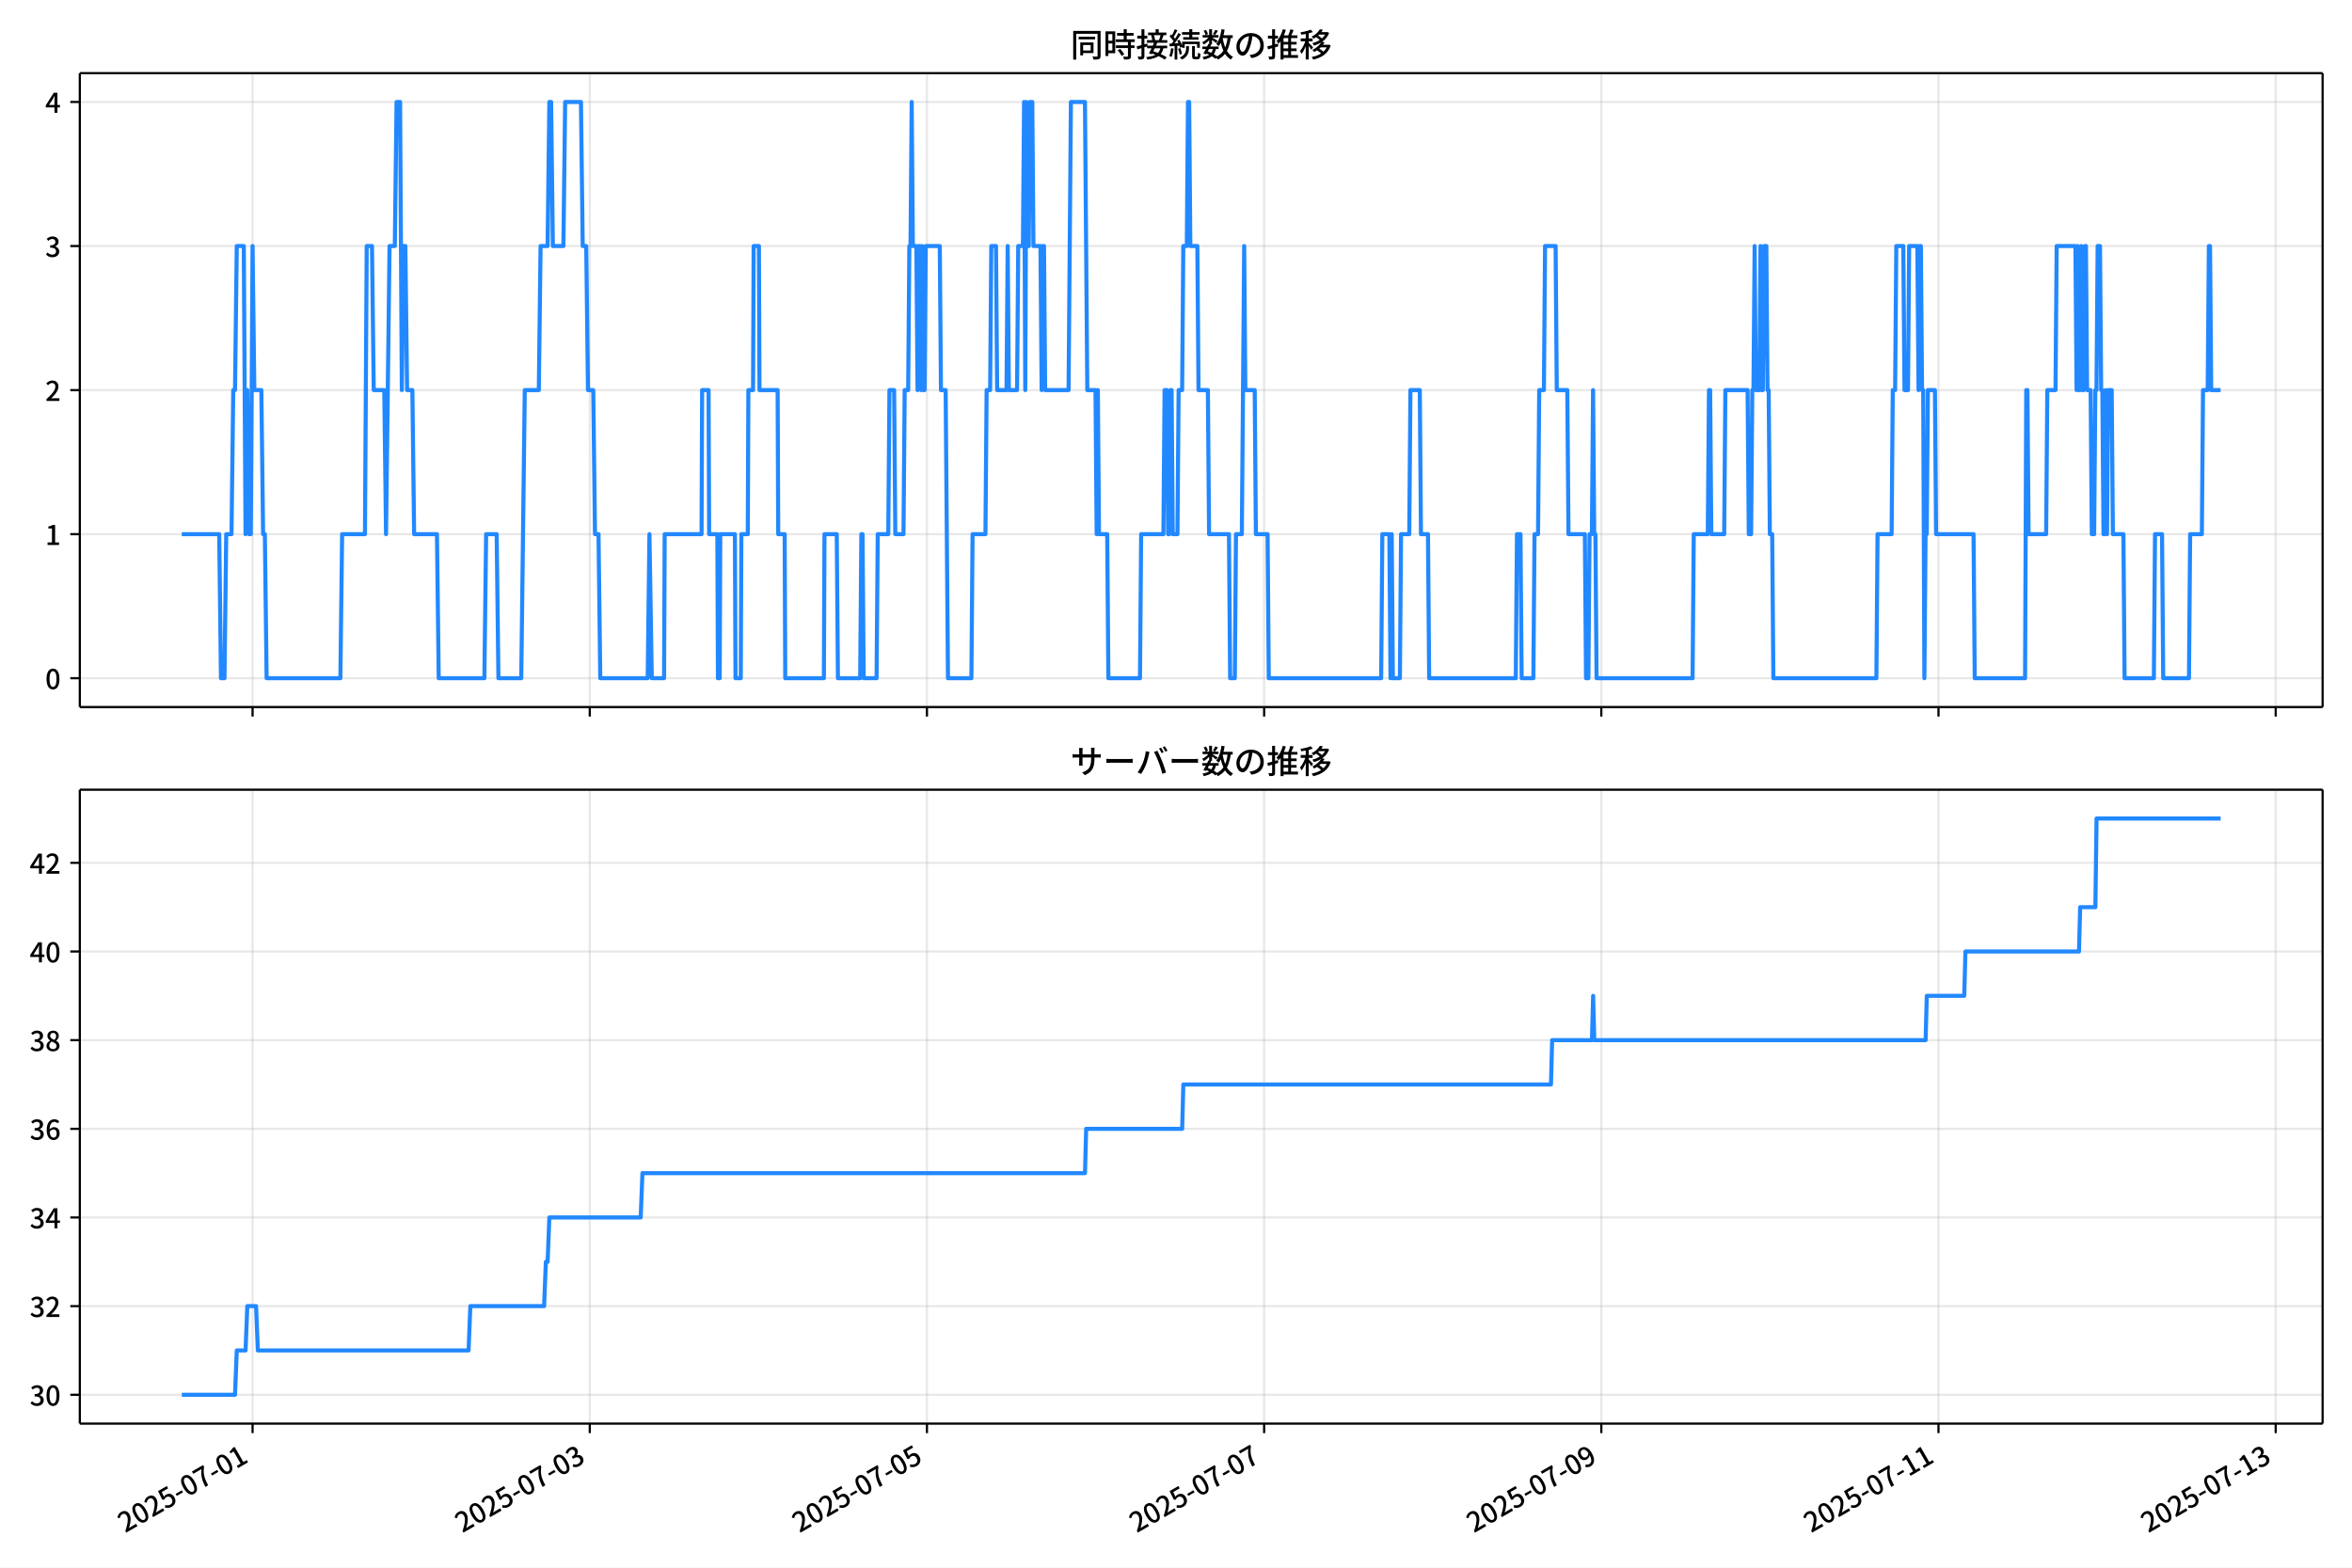
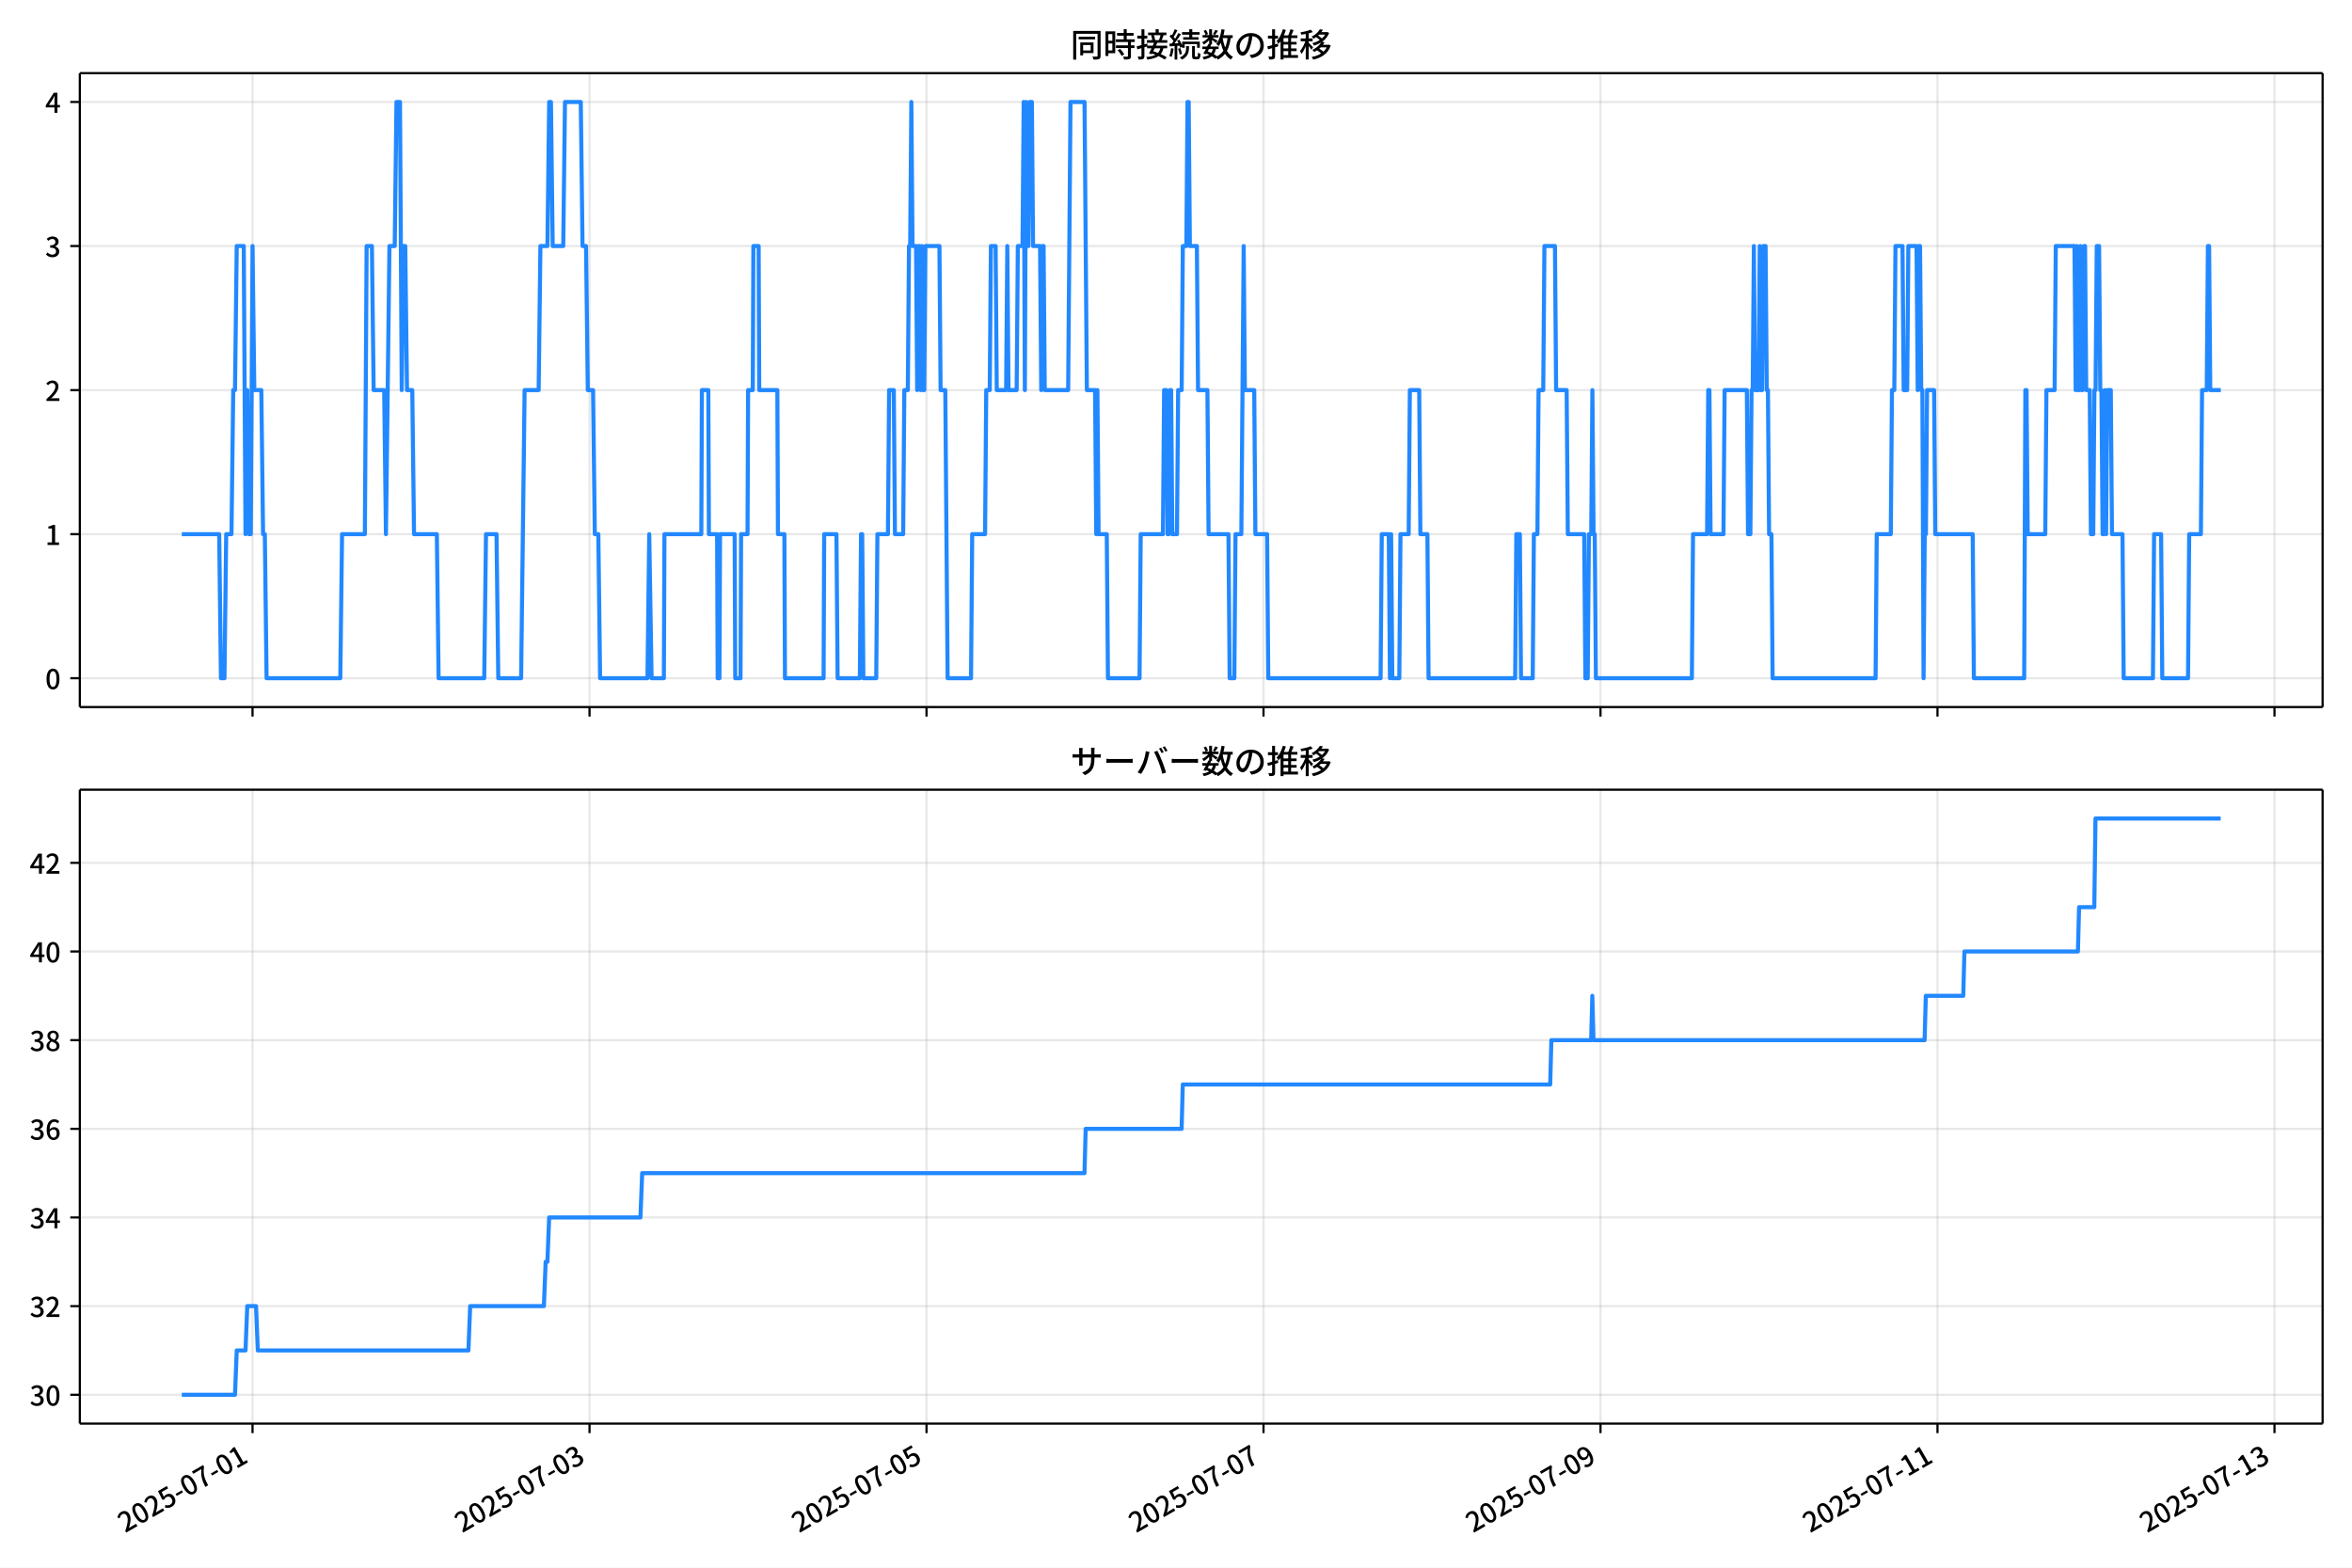
<svg xmlns="http://www.w3.org/2000/svg" xmlns:xlink="http://www.w3.org/1999/xlink" version="1.1" viewBox="0 0 864 576">
  <defs>
    <style type="text/css">*{stroke-linejoin: round; stroke-linecap: butt}</style>
  </defs>
  <g id="aa">
    <g id="ab">
      <path d="m0 576h864v-576h-864z" fill="#fff" />
    </g>
    <g id="ac">
      <g id="ad">
        <path d="m29.32 259.78h823.88v-232.9h-823.88z" fill="#fff" />
      </g>
      <g id="ae">
        <g id="af">
          <g id="ag">
-             <path d="m92.783 259.78v-232.9" clip-path="url(#f)" fill="none" stroke="#b0b0b0" stroke-linecap="square" stroke-opacity=".3" stroke-width=".8" />
+             <path d="m92.768 259.78v-232.9" clip-path="url(#f)" fill="none" stroke="#b0b0b0" stroke-linecap="square" stroke-opacity=".3" stroke-width=".8" />
          </g>
          <g id="ah">
            <defs>
              <path id="d" d="m0 0v3.5" stroke="#000" stroke-width=".8" />
            </defs>
-             <use x="92.783" y="259.778" stroke="#000000" stroke-width=".8" xlink:href="#d" />
+             <use x="92.768" y="259.778" stroke="#000000" stroke-width=".8" xlink:href="#d" />
          </g>
        </g>
        <g id="ai">
          <g id="aj">
-             <path d="m216.65 259.78v-232.9" clip-path="url(#f)" fill="none" stroke="#b0b0b0" stroke-linecap="square" stroke-opacity=".3" stroke-width=".8" />
+             <path d="m216.56 259.78v-232.9" clip-path="url(#f)" fill="none" stroke="#b0b0b0" stroke-linecap="square" stroke-opacity=".3" stroke-width=".8" />
          </g>
          <g id="ak">
-             <use x="216.646" y="259.778" stroke="#000000" stroke-width=".8" xlink:href="#d" />
+             <use x="216.56" y="259.778" stroke="#000000" stroke-width=".8" xlink:href="#d" />
          </g>
        </g>
        <g id="al">
          <g id="am">
-             <path d="m340.51 259.78v-232.9" clip-path="url(#f)" fill="none" stroke="#b0b0b0" stroke-linecap="square" stroke-opacity=".3" stroke-width=".8" />
+             <path d="m340.35 259.78v-232.9" clip-path="url(#f)" fill="none" stroke="#b0b0b0" stroke-linecap="square" stroke-opacity=".3" stroke-width=".8" />
          </g>
          <g id="an">
-             <use x="340.51" y="259.778" stroke="#000000" stroke-width=".8" xlink:href="#d" />
+             <use x="340.353" y="259.778" stroke="#000000" stroke-width=".8" xlink:href="#d" />
          </g>
        </g>
        <g id="ao">
          <g id="ap">
-             <path d="m464.37 259.78v-232.9" clip-path="url(#f)" fill="none" stroke="#b0b0b0" stroke-linecap="square" stroke-opacity=".3" stroke-width=".8" />
+             <path d="m464.15 259.78v-232.9" clip-path="url(#f)" fill="none" stroke="#b0b0b0" stroke-linecap="square" stroke-opacity=".3" stroke-width=".8" />
          </g>
          <g id="aq">
-             <use x="464.374" y="259.778" stroke="#000000" stroke-width=".8" xlink:href="#d" />
+             <use x="464.146" y="259.778" stroke="#000000" stroke-width=".8" xlink:href="#d" />
          </g>
        </g>
        <g id="ar">
          <g id="as">
-             <path d="m588.24 259.78v-232.9" clip-path="url(#f)" fill="none" stroke="#b0b0b0" stroke-linecap="square" stroke-opacity=".3" stroke-width=".8" />
+             <path d="m587.94 259.78v-232.9" clip-path="url(#f)" fill="none" stroke="#b0b0b0" stroke-linecap="square" stroke-opacity=".3" stroke-width=".8" />
          </g>
          <g id="at">
-             <use x="588.237" y="259.778" stroke="#000000" stroke-width=".8" xlink:href="#d" />
+             <use x="587.938" y="259.778" stroke="#000000" stroke-width=".8" xlink:href="#d" />
          </g>
        </g>
        <g id="au">
          <g id="av">
-             <path d="m712.1 259.78v-232.9" clip-path="url(#f)" fill="none" stroke="#b0b0b0" stroke-linecap="square" stroke-opacity=".3" stroke-width=".8" />
+             <path d="m711.73 259.78v-232.9" clip-path="url(#f)" fill="none" stroke="#b0b0b0" stroke-linecap="square" stroke-opacity=".3" stroke-width=".8" />
          </g>
          <g id="aw">
-             <use x="712.101" y="259.778" stroke="#000000" stroke-width=".8" xlink:href="#d" />
+             <use x="711.731" y="259.778" stroke="#000000" stroke-width=".8" xlink:href="#d" />
          </g>
        </g>
        <g id="ax">
          <g id="ay">
-             <path d="m835.96 259.78v-232.9" clip-path="url(#f)" fill="none" stroke="#b0b0b0" stroke-linecap="square" stroke-opacity=".3" stroke-width=".8" />
+             <path d="m835.52 259.78v-232.9" clip-path="url(#f)" fill="none" stroke="#b0b0b0" stroke-linecap="square" stroke-opacity=".3" stroke-width=".8" />
          </g>
          <g id="az">
-             <use x="835.965" y="259.778" stroke="#000000" stroke-width=".8" xlink:href="#d" />
+             <use x="835.523" y="259.778" stroke="#000000" stroke-width=".8" xlink:href="#d" />
          </g>
        </g>
      </g>
      <g id="ba">
        <g id="bb">
          <g id="bc">
            <path d="m29.32 249.19h823.88" clip-path="url(#f)" fill="none" stroke="#b0b0b0" stroke-linecap="square" stroke-opacity=".3" stroke-width=".8" />
          </g>
          <g id="bd">
            <defs>
              <path id="g" d="m0 0h-3.5" stroke="#000" stroke-width=".8" />
            </defs>
            <use x="29.32" y="249.191" stroke="#000000" stroke-width=".8" xlink:href="#g" />
          </g>
          <g id="be">
            <g transform="translate(16.62 253.18) scale(.1 -.1)">
              <defs>
                <path id="a" transform="scale(.015625)" d="m1830-90q-460 0-806 275-346 276-535 823-188 547-188 1366 0 820 188 1357 189 538 535 803 346 266 806 266 461 0 800-269 340-269 528-803 189-534 189-1354 0-819-189-1366-188-547-528-823-339-275-800-275zm0 589q237 0 422 185 186 186 288 599 103 413 103 1091 0 679-103 1082-102 403-288 582-185 180-422 180-236 0-422-180-186-179-292-582-105-403-105-1082 0-678 105-1091 106-413 292-599 186-185 422-185z" />
              </defs>
              <use xlink:href="#a" />
            </g>
          </g>
        </g>
        <g id="bf">
          <g id="bg">
            <path d="m29.32 196.26h823.88" clip-path="url(#f)" fill="none" stroke="#b0b0b0" stroke-linecap="square" stroke-opacity=".3" stroke-width=".8" />
          </g>
          <g id="bh">
            <use x="29.32" y="196.26" stroke="#000000" stroke-width=".8" xlink:href="#g" />
          </g>
          <g id="bi">
            <g transform="translate(16.62 200.25) scale(.1 -.1)">
              <defs>
                <path id="k" transform="scale(.015625)" d="m544 0v608h1037v3277h-845v467q333 58 579 147 247 90 451 218h557v-4109h915v-608h-2694z" />
              </defs>
              <use xlink:href="#k" />
            </g>
          </g>
        </g>
        <g id="bj">
          <g id="bk">
            <path d="m29.32 143.33h823.88" clip-path="url(#f)" fill="none" stroke="#b0b0b0" stroke-linecap="square" stroke-opacity=".3" stroke-width=".8" />
          </g>
          <g id="bl">
            <use x="29.32" y="143.329" stroke="#000000" stroke-width=".8" xlink:href="#g" />
          </g>
          <g id="bm">
            <g transform="translate(16.62 147.31) scale(.1 -.1)">
              <defs>
                <path id="b" transform="scale(.015625)" d="m282 0v429q697 621 1164 1136 468 515 701 956 234 442 234 826 0 256-87 451-86 196-262 301-176 106-445 106-275 0-506-151-230-150-422-368l-416 410q301 333 637 518 336 186 803 186 429 0 749-176t496-493 176-745q0-455-224-919t-615-935q-390-470-889-950 186 20 394 36t374 16h1184v-634h-3046z" />
              </defs>
              <use xlink:href="#b" />
            </g>
          </g>
        </g>
        <g id="bn">
          <g id="bo">
            <path d="m29.32 90.398h823.88" clip-path="url(#f)" fill="none" stroke="#b0b0b0" stroke-linecap="square" stroke-opacity=".3" stroke-width=".8" />
          </g>
          <g id="bp">
            <use x="29.32" y="90.398" stroke="#000000" stroke-width=".8" xlink:href="#g" />
          </g>
          <g id="bq">
            <g transform="translate(16.62 94.383) scale(.1 -.1)">
              <defs>
                <path id="j" transform="scale(.015625)" d="m1715-90q-371 0-656 90t-503 240q-217 150-377 323l359 474q211-205 479-359 269-153 634-153 269 0 467 92 199 93 311 266t112 423q0 256-125 451t-429 300q-304 106-835 106v551q467 0 732 105 266 106 384 291 119 186 119 423 0 307-192 489-192 183-531 183-269 0-503-119-233-118-438-316l-384 460q282 256 614 413 333 157 737 157 422 0 748-144 327-144 512-413 186-269 186-659 0-403-221-685-221-281-592-422v-26q269-70 490-227t349-400 128-557q0-422-215-726-214-304-573-468-358-163-787-163z" />
              </defs>
              <use xlink:href="#j" />
            </g>
          </g>
        </g>
        <g id="br">
          <g id="bs">
            <path d="m29.32 37.466h823.88" clip-path="url(#f)" fill="none" stroke="#b0b0b0" stroke-linecap="square" stroke-opacity=".3" stroke-width=".8" />
          </g>
          <g id="bt">
            <use x="29.32" y="37.466" stroke="#000000" stroke-width=".8" xlink:href="#g" />
          </g>
          <g id="bu">
            <g transform="translate(16.62 41.451) scale(.1 -.1)">
              <defs>
                <path id="l" transform="scale(.015625)" d="m2170 0v3072q0 192 12 457 13 266 20 458h-26q-90-179-183-365-92-185-195-364l-921-1415h2579v-576h-3328v493l1875 2957h858v-4717h-691z" />
              </defs>
              <use xlink:href="#l" />
            </g>
          </g>
        </g>
      </g>
      <g id="bv">
-         <path d="m66.769 196.26h13.756l.645 52.931h1.29l.645-52.931h1.935l.645-52.931h.645l.645-52.931h2.58l.645 105.86.645-52.931.645 52.931h.645l.645-105.86.645 52.931h2.58l.645 52.931h.645l.645 52.931h27.095l.645-52.931h8.387l.645-105.86h1.935l.645 52.931h3.871l.645 52.931 1.29-105.86h1.935l.645-52.931h1.29l.645 105.86.645-52.931h.645l.645 52.931h1.935l.645 52.931h8.387l.645 52.931h16.773l.645-52.931h3.871l.645 52.931h8.387l1.29-105.86h5.161l.645-52.931h2.58l.645-52.931h.645l.645 52.931h3.871l.645-52.931h5.806l.645 52.931h1.29l.645 52.931h1.935l.645 52.931h1.29l.645 52.931h17.418l.645-52.931.86 52.931h4.516l.215-52.931h13.548l.215-52.931h2.365l.215 52.931h3.011l.215 52.931h.645l.215-52.931h5.376l.215 52.931h1.935l.215-52.931h2.365l.215-52.931h1.72l.215-52.931h1.935l.215 52.931h6.666l.215 52.931h2.365l.215 52.931h14.193l.215-52.931h4.516l.43 52.931h8.172l.43-52.931h.43l.43 52.931h4.731l.43-52.931h3.871l.43-52.931h1.72l.43 52.931h3.011l.43-52.931h1.29l.43-52.931h.43l.43-52.931.43 52.931h1.29l.43 52.931.43-52.931h.43l.43 52.931.43-52.931.43 52.931h.43l.43-52.931h5.161l.43 52.931h1.72l.86 105.86h8.602l.43-52.931h4.731l.43-52.931h1.29l.43-52.931h1.72l.43 52.931h3.441l.43-52.931.43 52.931h3.011l.43-52.931h1.72l.43-52.931.43 105.86.43-105.86.43 52.931h.43l.43-52.931h.86l.43 52.931h2.58l.43 52.931.43-52.931h.43l.43 52.931h8.602l.86-105.86h5.161l.86 105.86h3.011l.43 52.931.43-52.931.43 52.931h3.011l.43 52.931h11.612l.43-52.931h8.172l.43-52.931h.86l.43 52.931h.43l.43-52.931h.43l.43 52.931h1.72l.43-52.931h1.29l.43-52.931h1.29l.43-52.931h.43l.43 52.931h2.58l.43 52.931h3.441l.43 52.931h7.311l.43 52.931h1.72l.43-52.931h2.15l.86-105.86.43 52.931h3.441l.43 52.931h4.301l.43 52.931h41.288l.43-52.931h2.58l.43 52.931.43-52.931.43 52.931h2.58l.43-52.931h3.011l.43-52.931h3.441l.43 52.931h2.58l.43 52.931h31.826l.43-52.931h1.29l.43 52.931h4.301l.43-52.931h1.29l.43-52.931h1.72l.43-52.931h3.871l.43 52.931h3.871l.43 52.931h6.021l.43 52.931h.86l.43-52.931h.86l.43-52.931.43 52.931h.43l.43 52.931h35.267l.43-52.931h5.161l.43-52.931h.43l.43 52.931h4.731l.43-52.931h8.172l.43 52.931h.86l.43-52.931h.43l.43-52.931.43 52.931h1.29l.43-52.931.43 52.931h.43l.43-52.931h.86l.43 52.931h.43l.43 52.931h.86l.43 52.931h37.847l.43-52.931h5.161l.43-52.931h.86l.43-52.931h2.58l.43 52.931h1.29l.43-52.931h3.011l.43 52.931.43-52.931h.43l.43 52.931h.43l.43 105.86.43-52.931h.43l.43-52.931h2.58l.43 52.931h13.763l.43 52.931h18.494l.43-105.86h.43l.43 52.931h6.451l.43-52.931h3.011l.43-52.931h6.881l.43 52.931.43-52.931.43 52.931h.43l.43-52.931.43 52.931h.43l.43-52.931h.43l.43 52.931h1.29l.43 52.931h.86l.43-52.931h.43l.43-52.931h.86l.43 52.931h.43l.43 52.931h.43l.43-52.931.43 52.931.43-52.931h1.29l.43 52.931h3.871l.43 52.931h10.752l.43-52.931h2.58l.43 52.931h9.462l.43-52.931h4.301l.43-52.931h1.72l.43-52.931h.43l.43 52.931h3.441v0" clip-path="url(#f)" fill="none" stroke="#28f" stroke-linecap="square" stroke-width="1.5" />
+         <path d="m66.769 196.26h13.748l.645 52.931h1.29l.645-52.931h1.934l.645-52.931h.645l.645-52.931h2.579l.645 105.86.645-52.931.645 52.931h.645l.645-105.86.645 52.931h2.579l.645 52.931h.645l.645 52.931h27.08l.645-52.931h8.382l.645-105.86h1.934l.645 52.931h3.869l.645 52.931 1.29-105.86h1.934l.645-52.931h1.29l.645 105.86.645-52.931h.645l.645 52.931h1.934l.645 52.931h8.382l.645 52.931h16.764l.645-52.931h3.869l.645 52.931h8.382l1.29-105.86h5.158l.645-52.931h2.579l.645-52.931h.645l.645 52.931h3.869l.645-52.931h5.803l.645 52.931h1.29l.645 52.931h1.934l.645 52.931h1.29l.645 52.931h17.408l.645-52.931.86 52.931h4.513l.215-52.931h13.54l.215-52.931h2.364l.215 52.931h3.009l.215 52.931h.645l.215-52.931h5.373l.215 52.931h1.934l.215-52.931h2.364l.215-52.931h1.719l.215-52.931h1.934l.215 52.931h6.662l.215 52.931h2.364l.215 52.931h14.185l.215-52.931h4.513l.43 52.931h8.167l.43-52.931h.43l.43 52.931h4.728l.43-52.931h3.869l.43-52.931h1.719l.43 52.931h3.009l.43-52.931h1.29l.43-52.931h.43l.43-52.931.43 52.931h1.29l.43 52.931.43-52.931h.43l.43 52.931.43-52.931.43 52.931h.43l.43-52.931h5.158l.43 52.931h1.719l.86 105.86h8.597l.43-52.931h4.728l.43-52.931h1.29l.43-52.931h1.719l.43 52.931h3.439l.43-52.931.43 52.931h3.009l.43-52.931h1.719l.43-52.931.43 105.86.43-105.86.43 52.931h.43l.43-52.931h.86l.43 52.931h2.579l.43 52.931.43-52.931h.43l.43 52.931h8.597l.86-105.86h5.158l.86 105.86h3.009l.43 52.931.43-52.931.43 52.931h3.009l.43 52.931h11.606l.43-52.931h8.167l.43-52.931h.86l.43 52.931h.43l.43-52.931h.43l.43 52.931h1.719l.43-52.931h1.29l.43-52.931h1.29l.43-52.931h.43l.43 52.931h2.579l.43 52.931h3.439l.43 52.931h7.307l.43 52.931h1.719l.43-52.931h2.149l.86-105.86.43 52.931h3.439l.43 52.931h4.298l.43 52.931h41.264l.43-52.931h2.579l.43 52.931.43-52.931.43 52.931h2.579l.43-52.931h3.009l.43-52.931h3.439l.43 52.931h2.579l.43 52.931h31.808l.43-52.931h1.29l.43 52.931h4.298l.43-52.931h1.29l.43-52.931h1.719l.43-52.931h3.869l.43 52.931h3.869l.43 52.931h6.018l.43 52.931h.86l.43-52.931h.86l.43-52.931.43 52.931h.43l.43 52.931h35.247l.43-52.931h5.158l.43-52.931h.43l.43 52.931h4.728l.43-52.931h8.167l.43 52.931h.86l.43-52.931h.43l.43-52.931.43 52.931h1.29l.43-52.931.43 52.931h.43l.43-52.931h.86l.43 52.931h.43l.43 52.931h.86l.43 52.931h37.826l.43-52.931h5.158l.43-52.931h.86l.43-52.931h2.579l.43 52.931h1.29l.43-52.931h3.009l.43 52.931.43-52.931h.43l.43 52.931h.43l.43 105.86.43-52.931h.43l.43-52.931h2.579l.43 52.931h13.755l.43 52.931h18.483l.43-105.86h.43l.43 52.931h6.447l.43-52.931h3.009l.43-52.931h6.877l.43 52.931.43-52.931.43 52.931h.43l.43-52.931.43 52.931h.43l.43-52.931h.43l.43 52.931h1.29l.43 52.931h.86l.43-52.931h.43l.43-52.931h.86l.43 52.931h.43l.43 52.931h.43l.43-52.931.43 52.931.43-52.931h1.29l.43 52.931h3.869l.43 52.931h10.746l.43-52.931h2.579l.43 52.931h9.456l.43-52.931h4.298l.43-52.931h1.719l.43-52.931h.43l.43 52.931h3.869v0" clip-path="url(#f)" fill="none" stroke="#28f" stroke-linecap="square" stroke-width="1.5" />
      </g>
      <g id="bw">
        <path d="m29.32 259.78v-232.9" fill="none" stroke="#000" stroke-linecap="square" stroke-width=".8" />
      </g>
      <g id="bx">
        <path d="m853.2 259.78v-232.9" fill="none" stroke="#000" stroke-linecap="square" stroke-width=".8" />
      </g>
      <g id="by">
        <path d="m29.32 259.78h823.88" fill="none" stroke="#000" stroke-linecap="square" stroke-width=".8" />
      </g>
      <g id="bz">
        <path d="m29.32 26.88h823.88" fill="none" stroke="#000" stroke-linecap="square" stroke-width=".8" />
      </g>
      <g id="ca">
        <g transform="translate(393.26 20.88) scale(.12 -.12)">
          <defs>
            <path id="u" transform="scale(.015625)" d="m1587 3936h3232v-518h-3232v518zm320-1114h557v-2534h-557v2534zm301 0h2291v-2086h-2291v512h1734v1069h-1734v505zm-1683 2260h5113v-570h-4524v-5056h-589v5626zm4768 0h595v-4896q0-250-67-397t-227-218q-160-77-426-96t-675-19q-13 83-45 192t-77 218q-45 108-89 185 281-13 527-13 247 0 330 0 83 7 118 42 36 35 36 112v4890z" />
            <path id="s" transform="scale(.015625)" d="m2714 4672h3238v-525h-3238v525zm-244-1235h3712v-538h-3712v538zm20-1184h3635v-531h-3635v531zm1523 3155h595v-2310h-595v2310zm832-2451h589v-2823q0-230-61-364-61-135-227-199-167-70-423-86t-633-16q-20 121-78 285-57 163-121 284 275-6 509-9t310-3q77 6 106 28 29 23 29 93v2810zm-2023-1677 487 282q153-160 313-352t294-381q135-189 206-343l-519-313q-64 153-189 348-124 196-278 394-154 199-314 365zm-2086 3718h1619v-4281h-1619v544h1056v3187h-1056v550zm32-1843h1293v-537h-1293v537zm-320 1843h563v-4832h-563v4832z" />
            <path id="t" transform="scale(.015625)" d="m3866 5408h614v-870h-614v870zm-1479-653h3597v-518h-3597v518zm-230-1485h4e3v-518h-4e3v518zm825 922 519 102q64-160 121-342 58-182 96-352 39-170 45-304l-544-128q-6 134-42 313-35 180-83 365-48 186-112 346zm1856 109 589-71q-96-275-202-557-105-281-195-486l-518 77q58 147 122 329 64 183 118 372t86 336zm-2643-2106h3943v-518h-3943v518zm1408 685 602-115q-167-371-362-784t-390-797-362-685l-525 179q160 288 346 666t368 784 323 752zm-659-2157 358 403q352-102 733-240 381-137 752-304 371-166 697-336 327-169 558-329l-384-461q-218 160-532 336-313 176-685 345-371 170-755 323-384 154-742 263zm1894 1114 583-71q-122-550-353-944-230-393-604-662t-922-435q-547-167-1296-269-25 128-93 269-67 141-137 230 678 64 1168 192t819 349q330 221 531 550 202 330 304 791zm-4684 217q396 90 953 240 557 151 1120 311l77-544q-525-154-1053-311-528-156-963-284l-134 588zm121 2093h1965v-563h-1965v563zm819 1248h576v-5229q0-236-51-374t-192-208q-141-77-355-99-214-23-541-16-13 115-64 288t-109 294q205-6 381-6t234 0q64 0 92 28 29 29 29 93v5229z" />
            <path id="r" transform="scale(.015625)" d="m4058 5408h595v-1798h-595v1798zm-1415-563h3443v-499h-3443v499zm231-992h3008v-499h-3008v499zm-224-877h3475v-1203h-531v729h-2432v-729h-512v1203zm1964-877h551v-1881q0-122 22-157 23-35 106-35 25 0 92 0 68 0 135 0t99 0q51 0 83 54t45 224 19 515q90-70 234-131t259-93q-19-429-83-662-64-234-183-326-118-93-316-93-39 0-103 0t-134 0-138 0q-67 0-99 0-237 0-365 64t-176 218q-48 153-48 422v1881zm-1164-6h550v-455q0-243-48-528-48-284-186-579-137-294-409-572-272-279-727-503-70 90-192 208-121 118-230 195 416 205 665 438 250 234 371 474 122 240 164 467 42 228 42 413v442zm-2240 3309 524-192q-121-244-259-503-137-259-275-496t-259-416l-410 173q122 186 246 438 125 253 240 515 116 263 193 481zm716-743 500-230q-224-359-496-756-272-396-548-764-275-368-518-650l-358 205q179 211 377 483 199 272 387 569 189 298 358 592 170 295 298 551zm-1721-665 307 403q166-154 339-340 173-185 320-364t224-327l-326-460q-77 160-218 348-141 189-314 384-172 196-332 356zm1485-832 435 179q128-211 249-458 122-246 215-474 93-227 137-412l-473-211q-32 185-119 422-86 237-201 486-115 250-243 468zm-1530-583q422 26 998 54 576 29 1184 68l7-499q-570-45-1127-84-556-38-992-70l-70 531zm1702-992 436 135q121-276 214-596t118-556l-454-148q-26 237-112 563-86 327-202 602zm-1363 109 499-83q-57-455-163-897-105-441-253-748-51 32-134 73-83 42-170 83-86 42-144 62 148 294 234 697t131 813zm691 627h525v-2861h-525v2861z" />
            <path id="n" transform="scale(.015625)" d="m224 2022h3187v-499h-3187v499zm51 2247h3111v-487h-3111v487zm1127-1735 563-121q-154-320-333-672t-352-679q-173-326-326-582l-532 173q148 243 324 566t345 669q170 346 311 646zm934-832 563-64q-89-480-262-838t-461-614-701-432-976-298q-25 128-99 269t-157 237q659 102 1085 303 426 202 666 554t342 883zm422 3597 519-211q-147-218-298-436-150-217-278-377l-403 186q121 173 252 413 132 240 208 425zm-1203 109h563v-2957h-563v2957zm-1075-320 448 186q134-192 246-420 112-227 157-393l-467-211q-38 172-147 406t-237 432zm1094-1050 397-236q-160-263-400-529-240-265-519-489-278-224-553-378-51 103-141 237-89 135-179 218 269 109 534 294 266 186 493 416 228 231 368 467zm487-204q83-45 246-145 163-99 352-211t346-211 221-150l-327-423q-83 77-230 198-147 122-317 253-170 132-327 250-156 119-259 189l295 250zm1798 396h2311v-556h-2311v556zm115 1178 615-90q-103-640-263-1235t-384-1101q-224-505-512-889-44 57-134 134t-186 157-166 125q275 339 473 796 199 458 340 995 141 538 217 1108zm1223-1510 614-58q-147-1101-445-1940-297-838-813-1443-515-604-1321-1014-26 71-90 177-64 105-134 208-70 102-128 159 742 346 1212 880 471 535 730 1290 260 755 375 1741zm-1005-135q134-851 387-1597 253-745 659-1305 407-560 1002-874-70-57-154-150-83-93-154-189-70-96-121-179-633 371-1056 988-422 618-688 1434-265 816-425 1783l550 89zm-3309-3065 327 416q377-148 754-330 378-182 701-378 324-195 548-368l-416-435q-211 179-519 378-307 198-666 383-358 186-729 334z" />
            <path id="q" transform="scale(.015625)" d="m3686 4378q-64-493-163-1041-99-547-265-1084-192-653-432-1104t-522-688-595-237q-320 0-596 221-275 221-448 621-172 400-172 931 0 537 220 1017 221 480 611 851 391 372 909 583 519 211 1121 211 576 0 1040-186 464-185 793-515 330-329 502-771 173-441 173-941 0-672-278-1194-278-521-816-851-538-329-1318-444l-378 601q166 20 307 42t263 48q307 70 585 217 279 148 496 375 218 227 342 534 125 308 125 692t-122 713q-121 330-358 573-236 243-582 380-346 138-781 138-525 0-935-186-409-185-694-489-284-304-432-656-147-352-147-678 0-365 89-605 90-240 224-355 135-115 276-115t288 144 297 457q151 314 298 800 147 461 246 982 100 522 145 1021l684-12z" />
            <path id="o" transform="scale(.015625)" d="m2995 2925h2893v-519h-2893v519zm0-1280h2893v-519h-2893v519zm-64-1299h3232v-557h-3232v557zm1312 3577h563v-3763h-563v3763zm429 1466 634-141q-154-390-340-794-185-403-339-684l-512 140q103 199 208 458 106 259 195 528 90 269 154 493zm-1472 25 582-147q-153-518-371-1018-217-499-483-931t-573-758q-38 64-109 160-70 96-147 198-77 103-141 160 416 416 733 1034t509 1302zm128-1203h2720v-537h-2720v-4205h-582v4422l313 320h269zm-3174-2157q396 90 953 240 557 151 1120 311l77-544q-525-154-1053-311-528-156-963-284l-134 588zm121 2093h1965v-563h-1965v563zm819 1248h576v-5229q0-236-51-374t-192-208q-141-77-355-99-214-23-541-16-13 115-64 288t-109 294q205-6 381-6t234 0q64 0 92 28 29 29 29 93v5229z" />
            <path id="m" transform="scale(.015625)" d="m4051 5402 595-109q-281-493-729-941t-1107-806q-39 64-106 144t-141 153q-73 74-137 119 608 288 1011 678t614 762zm-77-557h1511v-493h-1863l352 493zm1293 0h109l109 25 384-179q-192-505-496-905t-695-701q-390-301-845-519-454-217-947-358-44 109-137 253t-176 227q448 109 867 294 419 186 777 445 359 259 631 592t419 730v96zm-1990-954 377 307q167-96 336-218 170-121 320-249 151-128 247-237l-397-332q-90 108-237 236t-317 259q-169 132-329 234zm1107-934 595-109q-307-538-803-1031-496-492-1232-876-38 64-102 144t-138 156q-74 77-138 116 455 217 807 483t604 554q253 288 407 563zm-90-589h1460v-506h-1818l358 506zm1268 0h121l109 26 384-167q-192-614-531-1075t-787-794q-448-332-983-553-534-221-1129-355-45 115-132 269-86 153-176 249 551 96 1043 285 493 189 903 473 410 285 714 669t464 883v90zm-2132-1056 410 339q186-102 384-237 198-134 371-275t282-269l-435-371q-103 128-270 272-166 144-361 288t-381 253zm-2150 3533h589v-5376h-589v5376zm-992-1242h2336v-569h-2336v569zm1024-224 365-160q-96-339-231-707-134-368-291-727-157-358-336-672-179-313-365-537-44 128-134 291t-160 272q173 192 339 457 167 266 323 570 157 304 282 618t208 595zm941 1946 416-467q-314-122-695-221-380-99-784-173-403-74-780-131-20 102-71 236-51 135-102 231 358 58 732 138 375 80 711 179t573 208zm-397-2579q58-45 179-170 122-125 266-266 144-140 259-265t160-183l-352-473q-58 102-157 255-99 154-218 317-118 164-227 311-108 147-185 237l275 237z" />
          </defs>
          <use xlink:href="#u" />
          <use transform="translate(100)" xlink:href="#s" />
          <use transform="translate(200)" xlink:href="#t" />
          <use transform="translate(300)" xlink:href="#r" />
          <use transform="translate(400)" xlink:href="#n" />
          <use transform="translate(500)" xlink:href="#q" />
          <use transform="translate(600)" xlink:href="#o" />
          <use transform="translate(700)" xlink:href="#m" />
        </g>
      </g>
    </g>
    <g id="cb">
      <g id="cc">
        <path d="m29.32 523.06h823.88v-232.9h-823.88z" fill="#fff" />
      </g>
      <g id="cd">
        <g id="ce">
          <g id="cf">
-             <path d="m92.783 523.06v-232.9" clip-path="url(#c)" fill="none" stroke="#b0b0b0" stroke-linecap="square" stroke-opacity=".3" stroke-width=".8" />
+             <path d="m92.768 523.06v-232.9" clip-path="url(#c)" fill="none" stroke="#b0b0b0" stroke-linecap="square" stroke-opacity=".3" stroke-width=".8" />
          </g>
          <g id="cg">
-             <use x="92.783" y="523.055" stroke="#000000" stroke-width=".8" xlink:href="#d" />
+             <use x="92.768" y="523.055" stroke="#000000" stroke-width=".8" xlink:href="#d" />
          </g>
          <g id="ch">
-             <g transform="translate(45.993 563.33) rotate(-30) scale(.1 -.1)">
+             <g transform="translate(45.978 563.33) rotate(-30) scale(.1 -.1)">
              <defs>
                <path id="i" transform="scale(.015625)" d="m1715-90q-365 0-653 90t-506 237q-217 147-383 307l352 480q134-134 294-246t361-183q202-70 452-70 262 0 473 118 212 119 333 346 122 227 122 541 0 460-247 716-246 256-649 256-224 0-384-64t-365-198l-365 237 141 2240h2387v-627h-1747l-109-1204q154 77 307 118 154 42 340 42 397 0 723-160t518-490q192-329 192-847 0-519-224-887t-586-560q-361-192-777-192z" />
                <path id="e" transform="scale(.015625)" d="m301 1536v544h1689v-544h-1689z" />
                <path id="h" transform="scale(.015625)" d="m1235 0q32 646 109 1187t224 1024 384 941 576 938h-2208v627h3027v-455q-409-512-665-989-256-476-397-969t-205-1053-90-1251h-755z" />
              </defs>
              <use xlink:href="#b" />
              <use transform="translate(57)" xlink:href="#a" />
              <use transform="translate(114)" xlink:href="#b" />
              <use transform="translate(171)" xlink:href="#i" />
              <use transform="translate(228)" xlink:href="#e" />
              <use transform="translate(263.7)" xlink:href="#a" />
              <use transform="translate(320.7)" xlink:href="#h" />
              <use transform="translate(377.7)" xlink:href="#e" />
              <use transform="translate(413.4)" xlink:href="#a" />
              <use transform="translate(470.4)" xlink:href="#k" />
            </g>
          </g>
        </g>
        <g id="ci">
          <g id="cj">
-             <path d="m216.65 523.06v-232.9" clip-path="url(#c)" fill="none" stroke="#b0b0b0" stroke-linecap="square" stroke-opacity=".3" stroke-width=".8" />
+             <path d="m216.56 523.06v-232.9" clip-path="url(#c)" fill="none" stroke="#b0b0b0" stroke-linecap="square" stroke-opacity=".3" stroke-width=".8" />
          </g>
          <g id="ck">
-             <use x="216.646" y="523.055" stroke="#000000" stroke-width=".8" xlink:href="#d" />
+             <use x="216.56" y="523.055" stroke="#000000" stroke-width=".8" xlink:href="#d" />
          </g>
          <g id="cl">
-             <g transform="translate(169.86 563.33) rotate(-30) scale(.1 -.1)">
+             <g transform="translate(169.77 563.33) rotate(-30) scale(.1 -.1)">
              <use xlink:href="#b" />
              <use transform="translate(57)" xlink:href="#a" />
              <use transform="translate(114)" xlink:href="#b" />
              <use transform="translate(171)" xlink:href="#i" />
              <use transform="translate(228)" xlink:href="#e" />
              <use transform="translate(263.7)" xlink:href="#a" />
              <use transform="translate(320.7)" xlink:href="#h" />
              <use transform="translate(377.7)" xlink:href="#e" />
              <use transform="translate(413.4)" xlink:href="#a" />
              <use transform="translate(470.4)" xlink:href="#j" />
            </g>
          </g>
        </g>
        <g id="cm">
          <g id="cn">
-             <path d="m340.51 523.06v-232.9" clip-path="url(#c)" fill="none" stroke="#b0b0b0" stroke-linecap="square" stroke-opacity=".3" stroke-width=".8" />
+             <path d="m340.35 523.06v-232.9" clip-path="url(#c)" fill="none" stroke="#b0b0b0" stroke-linecap="square" stroke-opacity=".3" stroke-width=".8" />
          </g>
          <g id="co">
-             <use x="340.51" y="523.055" stroke="#000000" stroke-width=".8" xlink:href="#d" />
+             <use x="340.353" y="523.055" stroke="#000000" stroke-width=".8" xlink:href="#d" />
          </g>
          <g id="cp">
-             <g transform="translate(293.72 563.33) rotate(-30) scale(.1 -.1)">
+             <g transform="translate(293.56 563.33) rotate(-30) scale(.1 -.1)">
              <use xlink:href="#b" />
              <use transform="translate(57)" xlink:href="#a" />
              <use transform="translate(114)" xlink:href="#b" />
              <use transform="translate(171)" xlink:href="#i" />
              <use transform="translate(228)" xlink:href="#e" />
              <use transform="translate(263.7)" xlink:href="#a" />
              <use transform="translate(320.7)" xlink:href="#h" />
              <use transform="translate(377.7)" xlink:href="#e" />
              <use transform="translate(413.4)" xlink:href="#a" />
              <use transform="translate(470.4)" xlink:href="#i" />
            </g>
          </g>
        </g>
        <g id="cq">
          <g id="cr">
-             <path d="m464.37 523.06v-232.9" clip-path="url(#c)" fill="none" stroke="#b0b0b0" stroke-linecap="square" stroke-opacity=".3" stroke-width=".8" />
+             <path d="m464.15 523.06v-232.9" clip-path="url(#c)" fill="none" stroke="#b0b0b0" stroke-linecap="square" stroke-opacity=".3" stroke-width=".8" />
          </g>
          <g id="cs">
-             <use x="464.374" y="523.055" stroke="#000000" stroke-width=".8" xlink:href="#d" />
+             <use x="464.146" y="523.055" stroke="#000000" stroke-width=".8" xlink:href="#d" />
          </g>
          <g id="ct">
-             <g transform="translate(417.58 563.33) rotate(-30) scale(.1 -.1)">
+             <g transform="translate(417.36 563.33) rotate(-30) scale(.1 -.1)">
              <use xlink:href="#b" />
              <use transform="translate(57)" xlink:href="#a" />
              <use transform="translate(114)" xlink:href="#b" />
              <use transform="translate(171)" xlink:href="#i" />
              <use transform="translate(228)" xlink:href="#e" />
              <use transform="translate(263.7)" xlink:href="#a" />
              <use transform="translate(320.7)" xlink:href="#h" />
              <use transform="translate(377.7)" xlink:href="#e" />
              <use transform="translate(413.4)" xlink:href="#a" />
              <use transform="translate(470.4)" xlink:href="#h" />
            </g>
          </g>
        </g>
        <g id="cu">
          <g id="cv">
-             <path d="m588.24 523.06v-232.9" clip-path="url(#c)" fill="none" stroke="#b0b0b0" stroke-linecap="square" stroke-opacity=".3" stroke-width=".8" />
+             <path d="m587.94 523.06v-232.9" clip-path="url(#c)" fill="none" stroke="#b0b0b0" stroke-linecap="square" stroke-opacity=".3" stroke-width=".8" />
          </g>
          <g id="cw">
-             <use x="588.237" y="523.055" stroke="#000000" stroke-width=".8" xlink:href="#d" />
+             <use x="587.938" y="523.055" stroke="#000000" stroke-width=".8" xlink:href="#d" />
          </g>
          <g id="cx">
-             <g transform="translate(541.45 563.33) rotate(-30) scale(.1 -.1)">
+             <g transform="translate(541.15 563.33) rotate(-30) scale(.1 -.1)">
              <defs>
                <path id="v" transform="scale(.015625)" d="m1562-90q-410 0-708 150-297 151-502 356l403 461q141-160 346-256t422-96q224 0 425 102 202 103 352 333 151 230 237 614 87 384 87 941 0 589-115 970t-323 563-496 182q-205 0-372-118-166-118-262-336t-96-525q0-301 86-512 87-211 259-323 173-112 417-112 224 0 460 141 237 141 448 461l32-544q-134-180-313-314t-371-208-384-74q-391 0-689 166-297 167-467 496-169 330-169 823 0 467 195 816t515 541 698 192q339 0 636-138 298-137 519-419 221-281 349-710t128-1018q0-691-141-1187t-391-807q-249-310-563-461-313-150-652-150z" />
              </defs>
              <use xlink:href="#b" />
              <use transform="translate(57)" xlink:href="#a" />
              <use transform="translate(114)" xlink:href="#b" />
              <use transform="translate(171)" xlink:href="#i" />
              <use transform="translate(228)" xlink:href="#e" />
              <use transform="translate(263.7)" xlink:href="#a" />
              <use transform="translate(320.7)" xlink:href="#h" />
              <use transform="translate(377.7)" xlink:href="#e" />
              <use transform="translate(413.4)" xlink:href="#a" />
              <use transform="translate(470.4)" xlink:href="#v" />
            </g>
          </g>
        </g>
        <g id="cy">
          <g id="cz">
-             <path d="m712.1 523.06v-232.9" clip-path="url(#c)" fill="none" stroke="#b0b0b0" stroke-linecap="square" stroke-opacity=".3" stroke-width=".8" />
+             <path d="m711.73 523.06v-232.9" clip-path="url(#c)" fill="none" stroke="#b0b0b0" stroke-linecap="square" stroke-opacity=".3" stroke-width=".8" />
          </g>
          <g id="da">
-             <use x="712.101" y="523.055" stroke="#000000" stroke-width=".8" xlink:href="#d" />
+             <use x="711.731" y="523.055" stroke="#000000" stroke-width=".8" xlink:href="#d" />
          </g>
          <g id="db">
-             <g transform="translate(665.31 563.33) rotate(-30) scale(.1 -.1)">
+             <g transform="translate(664.94 563.33) rotate(-30) scale(.1 -.1)">
              <use xlink:href="#b" />
              <use transform="translate(57)" xlink:href="#a" />
              <use transform="translate(114)" xlink:href="#b" />
              <use transform="translate(171)" xlink:href="#i" />
              <use transform="translate(228)" xlink:href="#e" />
              <use transform="translate(263.7)" xlink:href="#a" />
              <use transform="translate(320.7)" xlink:href="#h" />
              <use transform="translate(377.7)" xlink:href="#e" />
              <use transform="translate(413.4)" xlink:href="#k" />
              <use transform="translate(470.4)" xlink:href="#k" />
            </g>
          </g>
        </g>
        <g id="dc">
          <g id="dd">
-             <path d="m835.96 523.06v-232.9" clip-path="url(#c)" fill="none" stroke="#b0b0b0" stroke-linecap="square" stroke-opacity=".3" stroke-width=".8" />
+             <path d="m835.52 523.06v-232.9" clip-path="url(#c)" fill="none" stroke="#b0b0b0" stroke-linecap="square" stroke-opacity=".3" stroke-width=".8" />
          </g>
          <g id="de">
-             <use x="835.965" y="523.055" stroke="#000000" stroke-width=".8" xlink:href="#d" />
+             <use x="835.523" y="523.055" stroke="#000000" stroke-width=".8" xlink:href="#d" />
          </g>
          <g id="df">
-             <g transform="translate(789.18 563.33) rotate(-30) scale(.1 -.1)">
+             <g transform="translate(788.73 563.33) rotate(-30) scale(.1 -.1)">
              <use xlink:href="#b" />
              <use transform="translate(57)" xlink:href="#a" />
              <use transform="translate(114)" xlink:href="#b" />
              <use transform="translate(171)" xlink:href="#i" />
              <use transform="translate(228)" xlink:href="#e" />
              <use transform="translate(263.7)" xlink:href="#a" />
              <use transform="translate(320.7)" xlink:href="#h" />
              <use transform="translate(377.7)" xlink:href="#e" />
              <use transform="translate(413.4)" xlink:href="#k" />
              <use transform="translate(470.4)" xlink:href="#j" />
            </g>
          </g>
        </g>
      </g>
      <g id="dg">
        <g id="dh">
          <g id="di">
            <path d="m29.32 512.47h823.88" clip-path="url(#c)" fill="none" stroke="#b0b0b0" stroke-linecap="square" stroke-opacity=".3" stroke-width=".8" />
          </g>
          <g id="dj">
            <use x="29.32" y="512.469" stroke="#000000" stroke-width=".8" xlink:href="#g" />
          </g>
          <g id="dk">
            <g transform="translate(10.92 516.45) scale(.1 -.1)">
              <use xlink:href="#j" />
              <use transform="translate(57)" xlink:href="#a" />
            </g>
          </g>
        </g>
        <g id="dl">
          <g id="dm">
            <path d="m29.32 479.9h823.88" clip-path="url(#c)" fill="none" stroke="#b0b0b0" stroke-linecap="square" stroke-opacity=".3" stroke-width=".8" />
          </g>
          <g id="dn">
            <use x="29.32" y="479.896" stroke="#000000" stroke-width=".8" xlink:href="#g" />
          </g>
          <g id="do">
            <g transform="translate(10.92 483.88) scale(.1 -.1)">
              <use xlink:href="#j" />
              <use transform="translate(57)" xlink:href="#b" />
            </g>
          </g>
        </g>
        <g id="dp">
          <g id="dq">
            <path d="m29.32 447.32h823.88" clip-path="url(#c)" fill="none" stroke="#b0b0b0" stroke-linecap="square" stroke-opacity=".3" stroke-width=".8" />
          </g>
          <g id="dr">
            <use x="29.32" y="447.323" stroke="#000000" stroke-width=".8" xlink:href="#g" />
          </g>
          <g id="ds">
            <g transform="translate(10.92 451.31) scale(.1 -.1)">
              <use xlink:href="#j" />
              <use transform="translate(57)" xlink:href="#l" />
            </g>
          </g>
        </g>
        <g id="dt">
          <g id="du">
            <path d="m29.32 414.75h823.88" clip-path="url(#c)" fill="none" stroke="#b0b0b0" stroke-linecap="square" stroke-opacity=".3" stroke-width=".8" />
          </g>
          <g id="dv">
            <use x="29.32" y="414.75" stroke="#000000" stroke-width=".8" xlink:href="#g" />
          </g>
          <g id="dw">
            <g transform="translate(10.92 418.74) scale(.1 -.1)">
              <defs>
                <path id="x" transform="scale(.015625)" d="m1971-90q-339 0-634 144-294 144-518 435-224 292-352 733-128 442-128 1044 0 678 147 1161 148 483 397 784 250 301 570 445t665 144q397 0 688-147 292-147 490-359l-403-448q-128 154-327 253-198 99-409 99-307 0-567-182-259-182-413-605-153-422-153-1145 0-608 115-1002t326-589q212-195 493-195 212 0 375 121 163 122 259 343t96 522q0 300-90 511-89 212-259 320-169 109-419 109-211 0-451-134t-458-461l-25 538q134 192 313 323t374 201q196 71 375 71 397 0 694-163 298-163 467-490 170-326 170-825 0-468-195-817-195-348-512-544-317-195-701-195z" />
              </defs>
              <use xlink:href="#j" />
              <use transform="translate(57)" xlink:href="#x" />
            </g>
          </g>
        </g>
        <g id="dx">
          <g id="dy">
            <path d="m29.32 382.18h823.88" clip-path="url(#c)" fill="none" stroke="#b0b0b0" stroke-linecap="square" stroke-opacity=".3" stroke-width=".8" />
          </g>
          <g id="dz">
            <use x="29.32" y="382.177" stroke="#000000" stroke-width=".8" xlink:href="#g" />
          </g>
          <g id="ea">
            <g transform="translate(10.92 386.16) scale(.1 -.1)">
              <defs>
                <path id="w" transform="scale(.015625)" d="m1830-90q-441 0-787 163-345 164-547 448-202 285-202 650 0 314 122 557t314 419 403 291v32q-256 186-442 458-185 272-185 643 0 365 176 640t480 425q304 151 694 151 410 0 704-160t457-439q164-278 164-649 0-237-96-448t-234-381q-137-169-291-278v-32q218-115 397-285 179-169 288-406t109-557q0-346-189-628-189-281-532-448-342-166-803-166zm314 2708q205 198 310 419 106 221 106 464 0 211-83 384t-247 272q-163 99-393 99-288 0-480-183-192-182-192-502 0-256 134-429 135-172 359-294t486-230zm-294-2170q236 0 418 89 183 90 285 253 103 164 103 388 0 211-90 367-89 157-246 272-157 116-368 215t-454 195q-244-173-398-426-153-252-153-553 0-237 118-416 119-179 324-282 205-102 461-102z" />
              </defs>
              <use xlink:href="#j" />
              <use transform="translate(57)" xlink:href="#w" />
            </g>
          </g>
        </g>
        <g id="eb">
          <g id="ec">
            <path d="m29.32 349.6h823.88" clip-path="url(#c)" fill="none" stroke="#b0b0b0" stroke-linecap="square" stroke-opacity=".3" stroke-width=".8" />
          </g>
          <g id="ed">
            <use x="29.32" y="349.604" stroke="#000000" stroke-width=".8" xlink:href="#g" />
          </g>
          <g id="ee">
            <g transform="translate(10.92 353.59) scale(.1 -.1)">
              <use xlink:href="#l" />
              <use transform="translate(57)" xlink:href="#a" />
            </g>
          </g>
        </g>
        <g id="ef">
          <g id="eg">
            <path d="m29.32 317.03h823.88" clip-path="url(#c)" fill="none" stroke="#b0b0b0" stroke-linecap="square" stroke-opacity=".3" stroke-width=".8" />
          </g>
          <g id="eh">
            <use x="29.32" y="317.031" stroke="#000000" stroke-width=".8" xlink:href="#g" />
          </g>
          <g id="ei">
            <g transform="translate(10.92 321.02) scale(.1 -.1)">
              <use xlink:href="#l" />
              <use transform="translate(57)" xlink:href="#b" />
            </g>
          </g>
        </g>
      </g>
      <g id="ej">
-         <path d="m66.769 512.47h19.562l.645-16.287h3.226l.645-16.287h3.226l.645 16.287h77.415l.645-16.287h27.095l.645-16.287h.645l.645-16.287h33.546l.645-16.287h162.57l.43-16.287h35.267l.43-16.287h135.05l.43-16.287h14.623l.43-16.287.43 16.287h121.71l.43-16.287h13.763l.43-16.287h41.718l.43-16.287h5.591l.43-32.573h45.589v0" clip-path="url(#c)" fill="none" stroke="#28f" stroke-linecap="square" stroke-width="1.5" />
+         <path d="m66.769 512.47h19.551l.645-16.287h3.224l.645-16.287h3.224l.645 16.287h77.37l.645-16.287h27.08l.645-16.287h.645l.645-16.287h33.527l.645-16.287h162.48l.43-16.287h35.247l.43-16.287h134.97l.43-16.287h14.614l.43-16.287.43 16.287h121.64l.43-16.287h13.755l.43-16.287h41.694l.43-16.287h5.588l.43-32.573h45.992v0" clip-path="url(#c)" fill="none" stroke="#28f" stroke-linecap="square" stroke-width="1.5" />
      </g>
      <g id="ek">
        <path d="m29.32 523.06v-232.9" fill="none" stroke="#000" stroke-linecap="square" stroke-width=".8" />
      </g>
      <g id="el">
        <path d="m853.2 523.06v-232.9" fill="none" stroke="#000" stroke-linecap="square" stroke-width=".8" />
      </g>
      <g id="em">
        <path d="m29.32 523.06h823.88" fill="none" stroke="#000" stroke-linecap="square" stroke-width=".8" />
      </g>
      <g id="en">
        <path d="m29.32 290.16h823.88" fill="none" stroke="#000" stroke-linecap="square" stroke-width=".8" />
      </g>
      <g id="eo">
        <g transform="translate(393.26 284.16) scale(.12 -.12)">
          <defs>
            <path id="z" transform="scale(.015625)" d="m4685 2893q0-621-84-1111-83-489-288-877-204-387-569-691t-928-560l-544 512q448 167 781 371 333 205 550 503 218 298 323 739 106 442 106 1075v1620q0 192-10 339-9 147-22 217h723q-6-70-22-217t-16-339v-1581zm-2304 2086q-7-64-23-199-16-134-16-313v-2317q0-128 6-256 7-128 13-224 7-96 13-140h-710q6 44 12 140 7 96 13 221 7 125 7 259v2317q0 122-10 256-9 135-28 256h723zm-1978-1197q45-12 144-22t237-20q138-9 285-9h4217q237 0 394 13t246 26v-679q-76 7-240 13-163 6-393 6h-4224q-147 0-282-3-134-3-234-10-99-6-150-12v697z" />
            <path id="p" transform="scale(.015625)" d="m621 2854q109-6 265-16 157-9 339-16 183-6 349-6 128 0 352 0t509 0 598 0q314 0 624 0 311 0 586 0t486 0q212 0 327 0 230 0 416 16t301 22v-793q-109 6-308 19-198 13-409 13-109 0-324 0-214 0-489 0t-586 0q-310 0-624 0-313 0-598 0t-509 0-352 0q-262 0-525-10-262-9-428-22v793z" />
            <path id="y" transform="scale(.015625)" d="m4941 5037q83-109 176-269t182-320q90-160 154-288l-416-179q-96 192-240 448t-272 435l416 173zm723 275q83-122 182-282 100-160 196-317 96-156 153-271l-416-186q-102 205-246 454-144 250-279 429l410 173zm-4339-3360q102 262 201 556 100 295 183 612t144 630q61 314 93 602l723-147q-19-83-45-183-26-99-48-195t-42-166q-32-154-86-394t-131-512-164-551q-86-278-182-514-115-301-269-618-153-317-326-618-173-300-346-550l-697 294q301 397 563 874t429 880zm3155 198q-96 250-215 531-118 282-243 567-124 285-246 534-122 250-224 429l659 218q96-179 221-429t253-535q128-284 249-566 122-281 218-525 90-230 195-518 106-288 211-592 106-304 195-589 90-285 154-515l-729-237q-84 352-199 736t-240 768-259 723z" />
          </defs>
          <use xlink:href="#z" />
          <use transform="translate(100)" xlink:href="#p" />
          <use transform="translate(200)" xlink:href="#y" />
          <use transform="translate(300)" xlink:href="#p" />
          <use transform="translate(400)" xlink:href="#n" />
          <use transform="translate(500)" xlink:href="#q" />
          <use transform="translate(600)" xlink:href="#o" />
          <use transform="translate(700)" xlink:href="#m" />
        </g>
      </g>
    </g>
  </g>
  <defs>
    <clipPath id="f">
      <rect x="29.32" y="26.88" width="823.88" height="232.9" />
    </clipPath>
    <clipPath id="c">
      <rect x="29.32" y="290.16" width="823.88" height="232.9" />
    </clipPath>
  </defs>
</svg>
